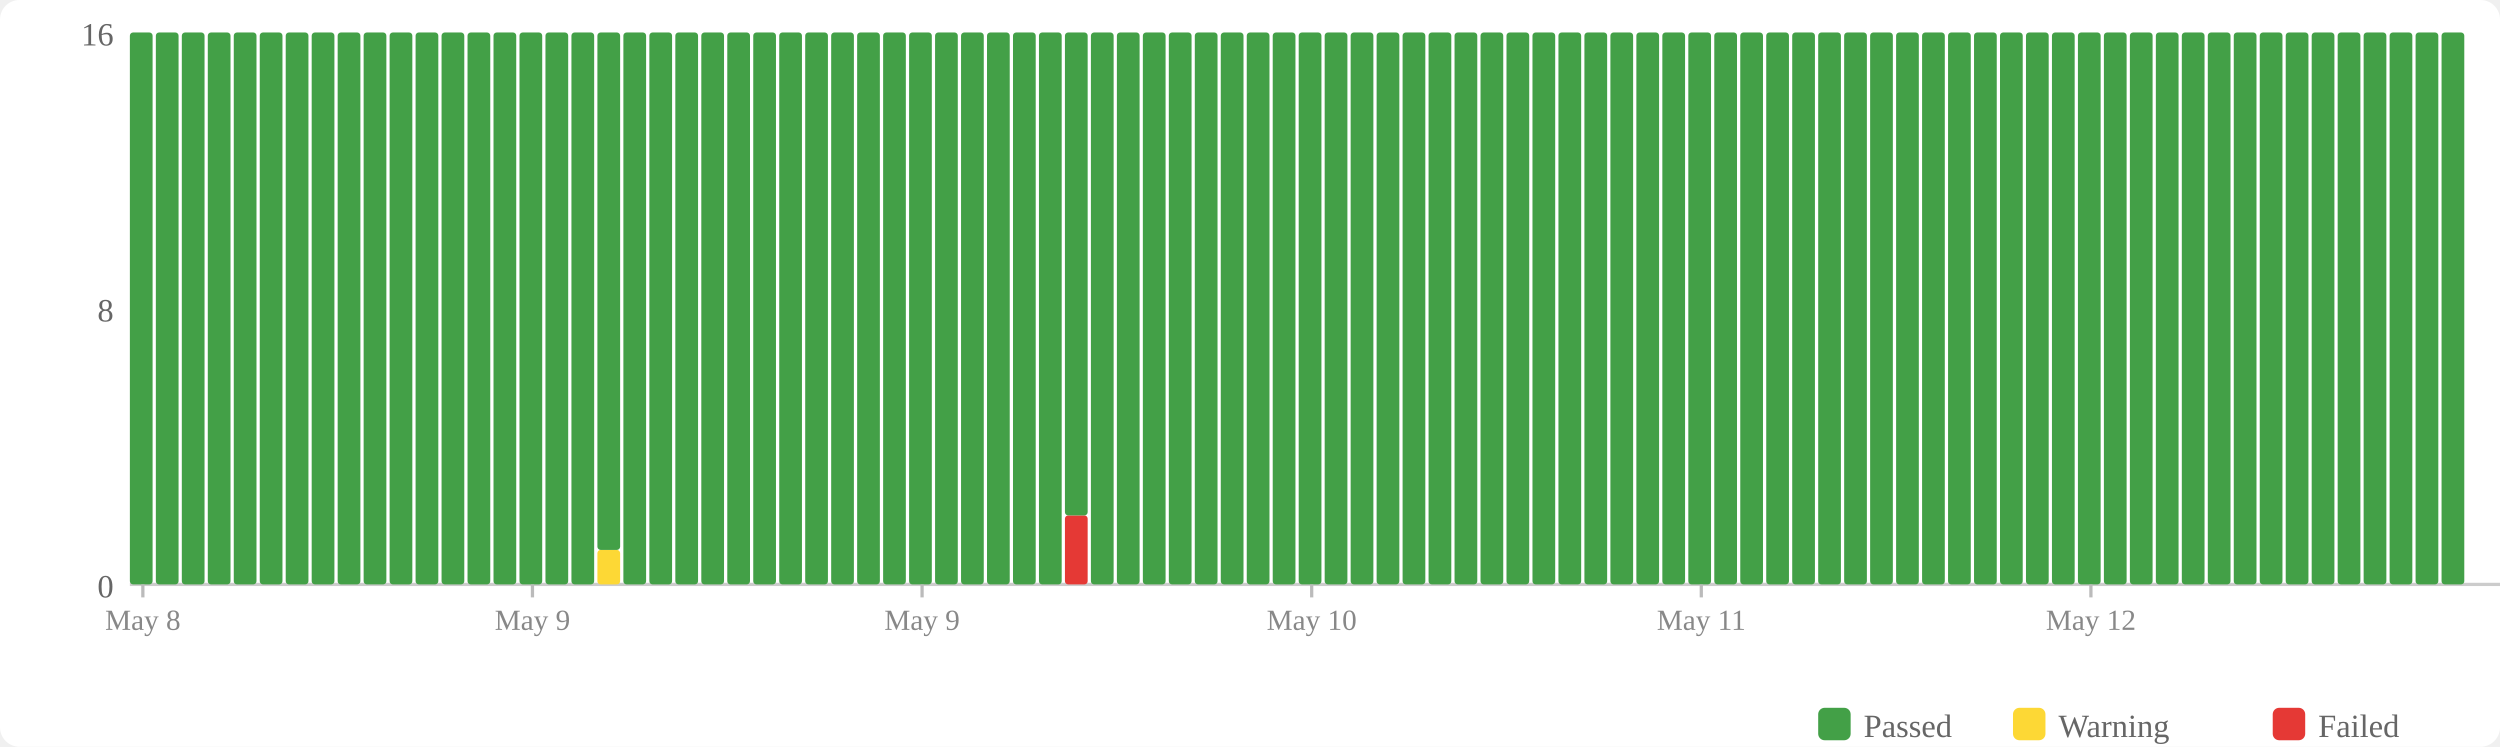
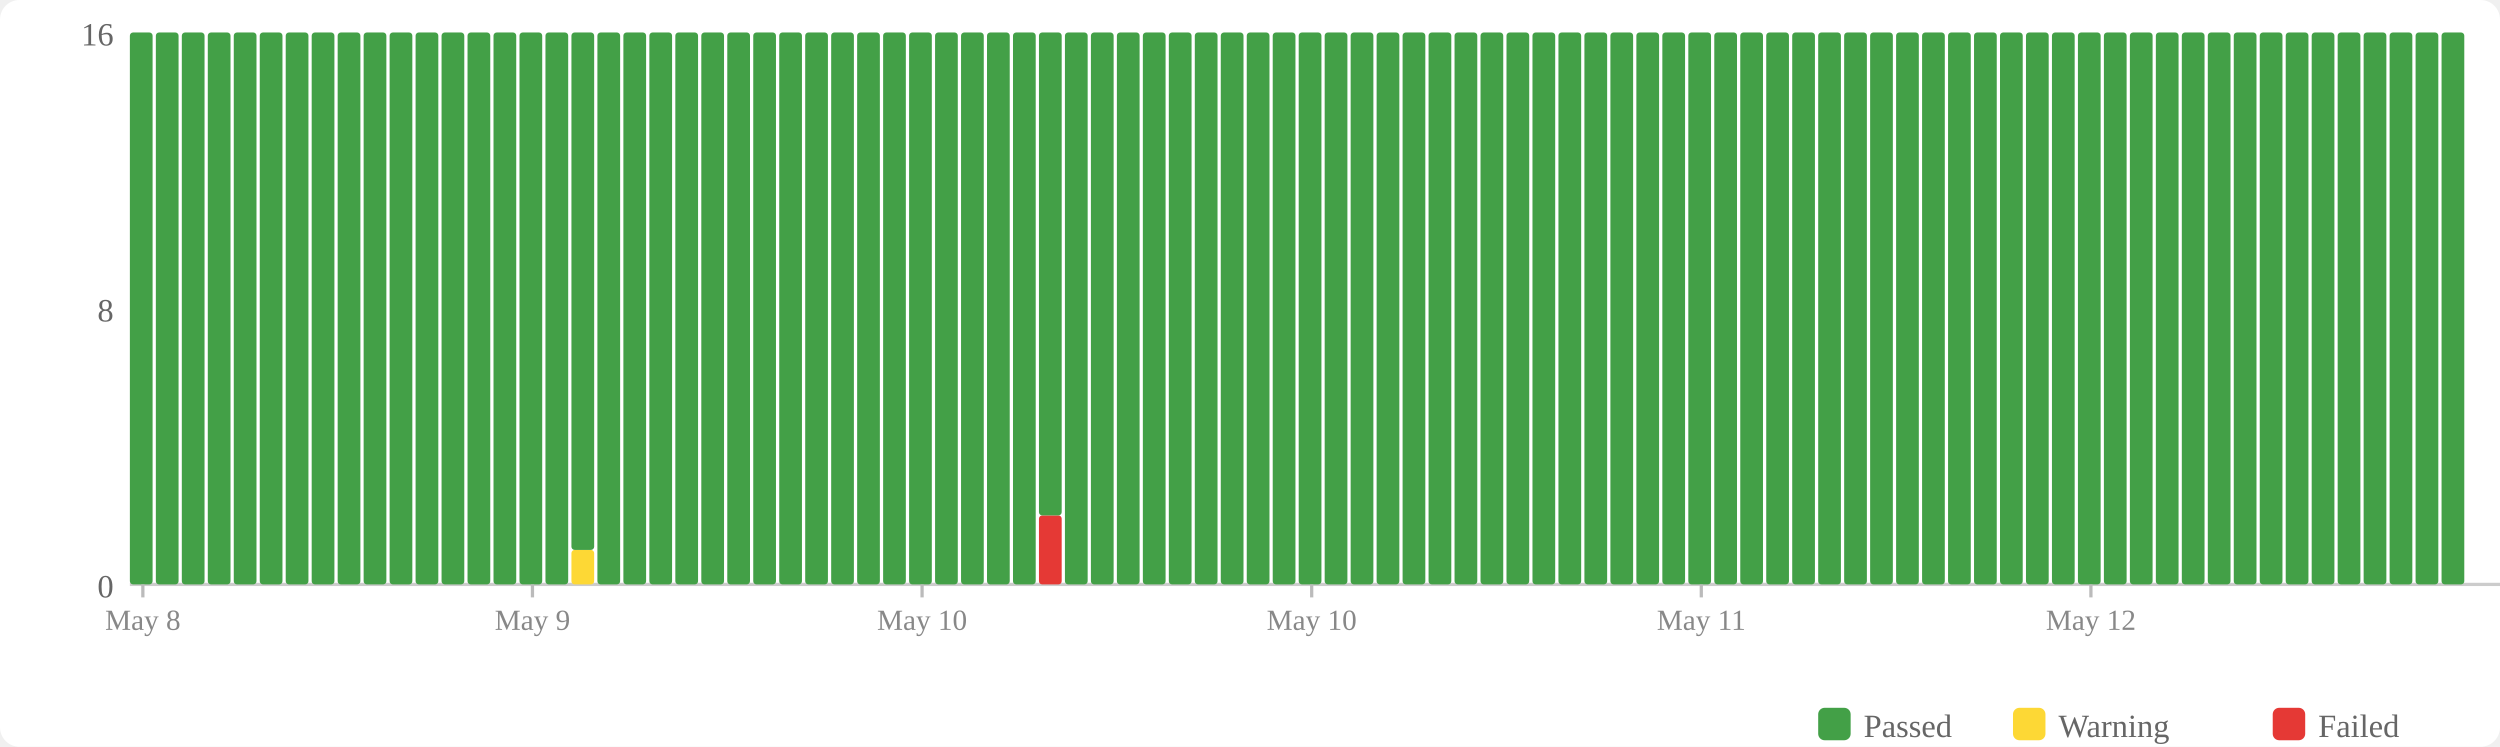
<svg xmlns="http://www.w3.org/2000/svg" width="770" height="230" viewBox="0 0 770 230">
  <rect width="770" height="230" fill="#fff" rx="6" />
  <rect x="560" y="218" width="10" height="10" fill="#43a047" rx="2" />
  <text x="574" y="227" font-size="10" fill="#666">Passed</text>
  <rect x="620" y="218" width="10" height="10" fill="#fdd835" rx="2" />
  <text x="634" y="227" font-size="10" fill="#666">Warning</text>
  <rect x="700" y="218" width="10" height="10" fill="#e53935" rx="2" />
  <text x="714" y="227" font-size="10" fill="#666">Failed</text>
  <text x="35" y="184" text-anchor="end" font-size="10" fill="#666">0</text>
  <text x="35" y="99" text-anchor="end" font-size="10" fill="#666">8</text>
  <text x="35" y="14" text-anchor="end" font-size="10" fill="#666">16</text>
  <line x1="40" y1="180" x2="770" y2="180" stroke="#ccc" stroke-width="1" />
  <rect x="40" y="10" width="7" height="170" fill="#43a047" rx="1" />
  <rect x="48" y="10" width="7" height="170" fill="#43a047" rx="1" />
  <rect x="56" y="10" width="7" height="170" fill="#43a047" rx="1" />
  <rect x="64" y="10" width="7" height="170" fill="#43a047" rx="1" />
  <rect x="72" y="10" width="7" height="170" fill="#43a047" rx="1" />
  <rect x="80" y="10" width="7" height="170" fill="#43a047" rx="1" />
  <rect x="88" y="10" width="7" height="170" fill="#43a047" rx="1" />
  <rect x="96" y="10" width="7" height="170" fill="#43a047" rx="1" />
  <rect x="104" y="10" width="7" height="170" fill="#43a047" rx="1" />
  <rect x="112" y="10" width="7" height="170" fill="#43a047" rx="1" />
  <rect x="120" y="10" width="7" height="170" fill="#43a047" rx="1" />
  <rect x="128" y="10" width="7" height="170" fill="#43a047" rx="1" />
  <rect x="136" y="10" width="7" height="170" fill="#43a047" rx="1" />
  <rect x="144" y="10" width="7" height="170" fill="#43a047" rx="1" />
  <rect x="152" y="10" width="7" height="170" fill="#43a047" rx="1" />
  <rect x="160" y="10" width="7" height="170" fill="#43a047" rx="1" />
  <rect x="168" y="10" width="7" height="170" fill="#43a047" rx="1" />
-   <rect x="176" y="10" width="7" height="170" fill="#43a047" rx="1" />
-   <rect x="184" y="169.375" width="7" height="10.625" fill="#fdd835" rx="1" />
-   <rect x="184" y="10" width="7" height="159.375" fill="#43a047" rx="1" />
+   <rect x="176" y="169.375" width="7" height="10.625" fill="#fdd835" rx="1" />
+   <rect x="176" y="10" width="7" height="159.375" fill="#43a047" rx="1" />
+   <rect x="184" y="10" width="7" height="170" fill="#43a047" rx="1" />
  <rect x="192" y="10" width="7" height="170" fill="#43a047" rx="1" />
  <rect x="200" y="10" width="7" height="170" fill="#43a047" rx="1" />
  <rect x="208" y="10" width="7" height="170" fill="#43a047" rx="1" />
  <rect x="216" y="10" width="7" height="170" fill="#43a047" rx="1" />
  <rect x="224" y="10" width="7" height="170" fill="#43a047" rx="1" />
  <rect x="232" y="10" width="7" height="170" fill="#43a047" rx="1" />
  <rect x="240" y="10" width="7" height="170" fill="#43a047" rx="1" />
  <rect x="248" y="10" width="7" height="170" fill="#43a047" rx="1" />
  <rect x="256" y="10" width="7" height="170" fill="#43a047" rx="1" />
  <rect x="264" y="10" width="7" height="170" fill="#43a047" rx="1" />
  <rect x="272" y="10" width="7" height="170" fill="#43a047" rx="1" />
  <rect x="280" y="10" width="7" height="170" fill="#43a047" rx="1" />
  <rect x="288" y="10" width="7" height="170" fill="#43a047" rx="1" />
  <rect x="296" y="10" width="7" height="170" fill="#43a047" rx="1" />
  <rect x="304" y="10" width="7" height="170" fill="#43a047" rx="1" />
  <rect x="312" y="10" width="7" height="170" fill="#43a047" rx="1" />
-   <rect x="320" y="10" width="7" height="170" fill="#43a047" rx="1" />
-   <rect x="328" y="158.75" width="7" height="21.25" fill="#e53935" rx="1" />
-   <rect x="328" y="10" width="7" height="148.75" fill="#43a047" rx="1" />
+   <rect x="320" y="158.75" width="7" height="21.25" fill="#e53935" rx="1" />
+   <rect x="320" y="10" width="7" height="148.75" fill="#43a047" rx="1" />
+   <rect x="328" y="10" width="7" height="170" fill="#43a047" rx="1" />
  <rect x="336" y="10" width="7" height="170" fill="#43a047" rx="1" />
  <rect x="344" y="10" width="7" height="170" fill="#43a047" rx="1" />
  <rect x="352" y="10" width="7" height="170" fill="#43a047" rx="1" />
  <rect x="360" y="10" width="7" height="170" fill="#43a047" rx="1" />
  <rect x="368" y="10" width="7" height="170" fill="#43a047" rx="1" />
  <rect x="376" y="10" width="7" height="170" fill="#43a047" rx="1" />
  <rect x="384" y="10" width="7" height="170" fill="#43a047" rx="1" />
  <rect x="392" y="10" width="7" height="170" fill="#43a047" rx="1" />
  <rect x="400" y="10" width="7" height="170" fill="#43a047" rx="1" />
  <rect x="408" y="10" width="7" height="170" fill="#43a047" rx="1" />
  <rect x="416" y="10" width="7" height="170" fill="#43a047" rx="1" />
  <rect x="424" y="10" width="7" height="170" fill="#43a047" rx="1" />
  <rect x="432" y="10" width="7" height="170" fill="#43a047" rx="1" />
  <rect x="440" y="10" width="7" height="170" fill="#43a047" rx="1" />
  <rect x="448" y="10" width="7" height="170" fill="#43a047" rx="1" />
  <rect x="456" y="10" width="7" height="170" fill="#43a047" rx="1" />
  <rect x="464" y="10" width="7" height="170" fill="#43a047" rx="1" />
  <rect x="472" y="10" width="7" height="170" fill="#43a047" rx="1" />
  <rect x="480" y="10" width="7" height="170" fill="#43a047" rx="1" />
  <rect x="488" y="10" width="7" height="170" fill="#43a047" rx="1" />
  <rect x="496" y="10" width="7" height="170" fill="#43a047" rx="1" />
  <rect x="504" y="10" width="7" height="170" fill="#43a047" rx="1" />
  <rect x="512" y="10" width="7" height="170" fill="#43a047" rx="1" />
  <rect x="520" y="10" width="7" height="170" fill="#43a047" rx="1" />
  <rect x="528" y="10" width="7" height="170" fill="#43a047" rx="1" />
  <rect x="536" y="10" width="7" height="170" fill="#43a047" rx="1" />
  <rect x="544" y="10" width="7" height="170" fill="#43a047" rx="1" />
  <rect x="552" y="10" width="7" height="170" fill="#43a047" rx="1" />
  <rect x="560" y="10" width="7" height="170" fill="#43a047" rx="1" />
  <rect x="568" y="10" width="7" height="170" fill="#43a047" rx="1" />
  <rect x="576" y="10" width="7" height="170" fill="#43a047" rx="1" />
  <rect x="584" y="10" width="7" height="170" fill="#43a047" rx="1" />
  <rect x="592" y="10" width="7" height="170" fill="#43a047" rx="1" />
  <rect x="600" y="10" width="7" height="170" fill="#43a047" rx="1" />
  <rect x="608" y="10" width="7" height="170" fill="#43a047" rx="1" />
  <rect x="616" y="10" width="7" height="170" fill="#43a047" rx="1" />
  <rect x="624" y="10" width="7" height="170" fill="#43a047" rx="1" />
  <rect x="632" y="10" width="7" height="170" fill="#43a047" rx="1" />
  <rect x="640" y="10" width="7" height="170" fill="#43a047" rx="1" />
  <rect x="648" y="10" width="7" height="170" fill="#43a047" rx="1" />
  <rect x="656" y="10" width="7" height="170" fill="#43a047" rx="1" />
  <rect x="664" y="10" width="7" height="170" fill="#43a047" rx="1" />
  <rect x="672" y="10" width="7" height="170" fill="#43a047" rx="1" />
  <rect x="680" y="10" width="7" height="170" fill="#43a047" rx="1" />
  <rect x="688" y="10" width="7" height="170" fill="#43a047" rx="1" />
  <rect x="696" y="10" width="7" height="170" fill="#43a047" rx="1" />
  <rect x="704" y="10" width="7" height="170" fill="#43a047" rx="1" />
  <rect x="712" y="10" width="7" height="170" fill="#43a047" rx="1" />
  <rect x="720" y="10" width="7" height="170" fill="#43a047" rx="1" />
  <rect x="728" y="10" width="7" height="170" fill="#43a047" rx="1" />
  <rect x="736" y="10" width="7" height="170" fill="#43a047" rx="1" />
  <rect x="744" y="10" width="7" height="170" fill="#43a047" rx="1" />
  <rect x="752" y="10" width="7" height="170" fill="#43a047" rx="1" />
  <line x1="44.0" y1="180" x2="44.0" y2="184" stroke="#bbb" stroke-width="1" />
  <text x="44.0" y="194" text-anchor="middle" font-size="9" fill="#888">May 8</text>
  <line x1="164.0" y1="180" x2="164.0" y2="184" stroke="#bbb" stroke-width="1" />
  <text x="164.0" y="194" text-anchor="middle" font-size="9" fill="#888">May 9</text>
  <line x1="284.0" y1="180" x2="284.0" y2="184" stroke="#bbb" stroke-width="1" />
-   <text x="284.0" y="194" text-anchor="middle" font-size="9" fill="#888">May 9</text>
+   <text x="284.0" y="194" text-anchor="middle" font-size="9" fill="#888">May 10</text>
  <line x1="404.0" y1="180" x2="404.0" y2="184" stroke="#bbb" stroke-width="1" />
  <text x="404.0" y="194" text-anchor="middle" font-size="9" fill="#888">May 10</text>
  <line x1="524.0" y1="180" x2="524.0" y2="184" stroke="#bbb" stroke-width="1" />
  <text x="524.0" y="194" text-anchor="middle" font-size="9" fill="#888">May 11</text>
  <line x1="644.0" y1="180" x2="644.0" y2="184" stroke="#bbb" stroke-width="1" />
  <text x="644.0" y="194" text-anchor="middle" font-size="9" fill="#888">May 12</text>
</svg>
